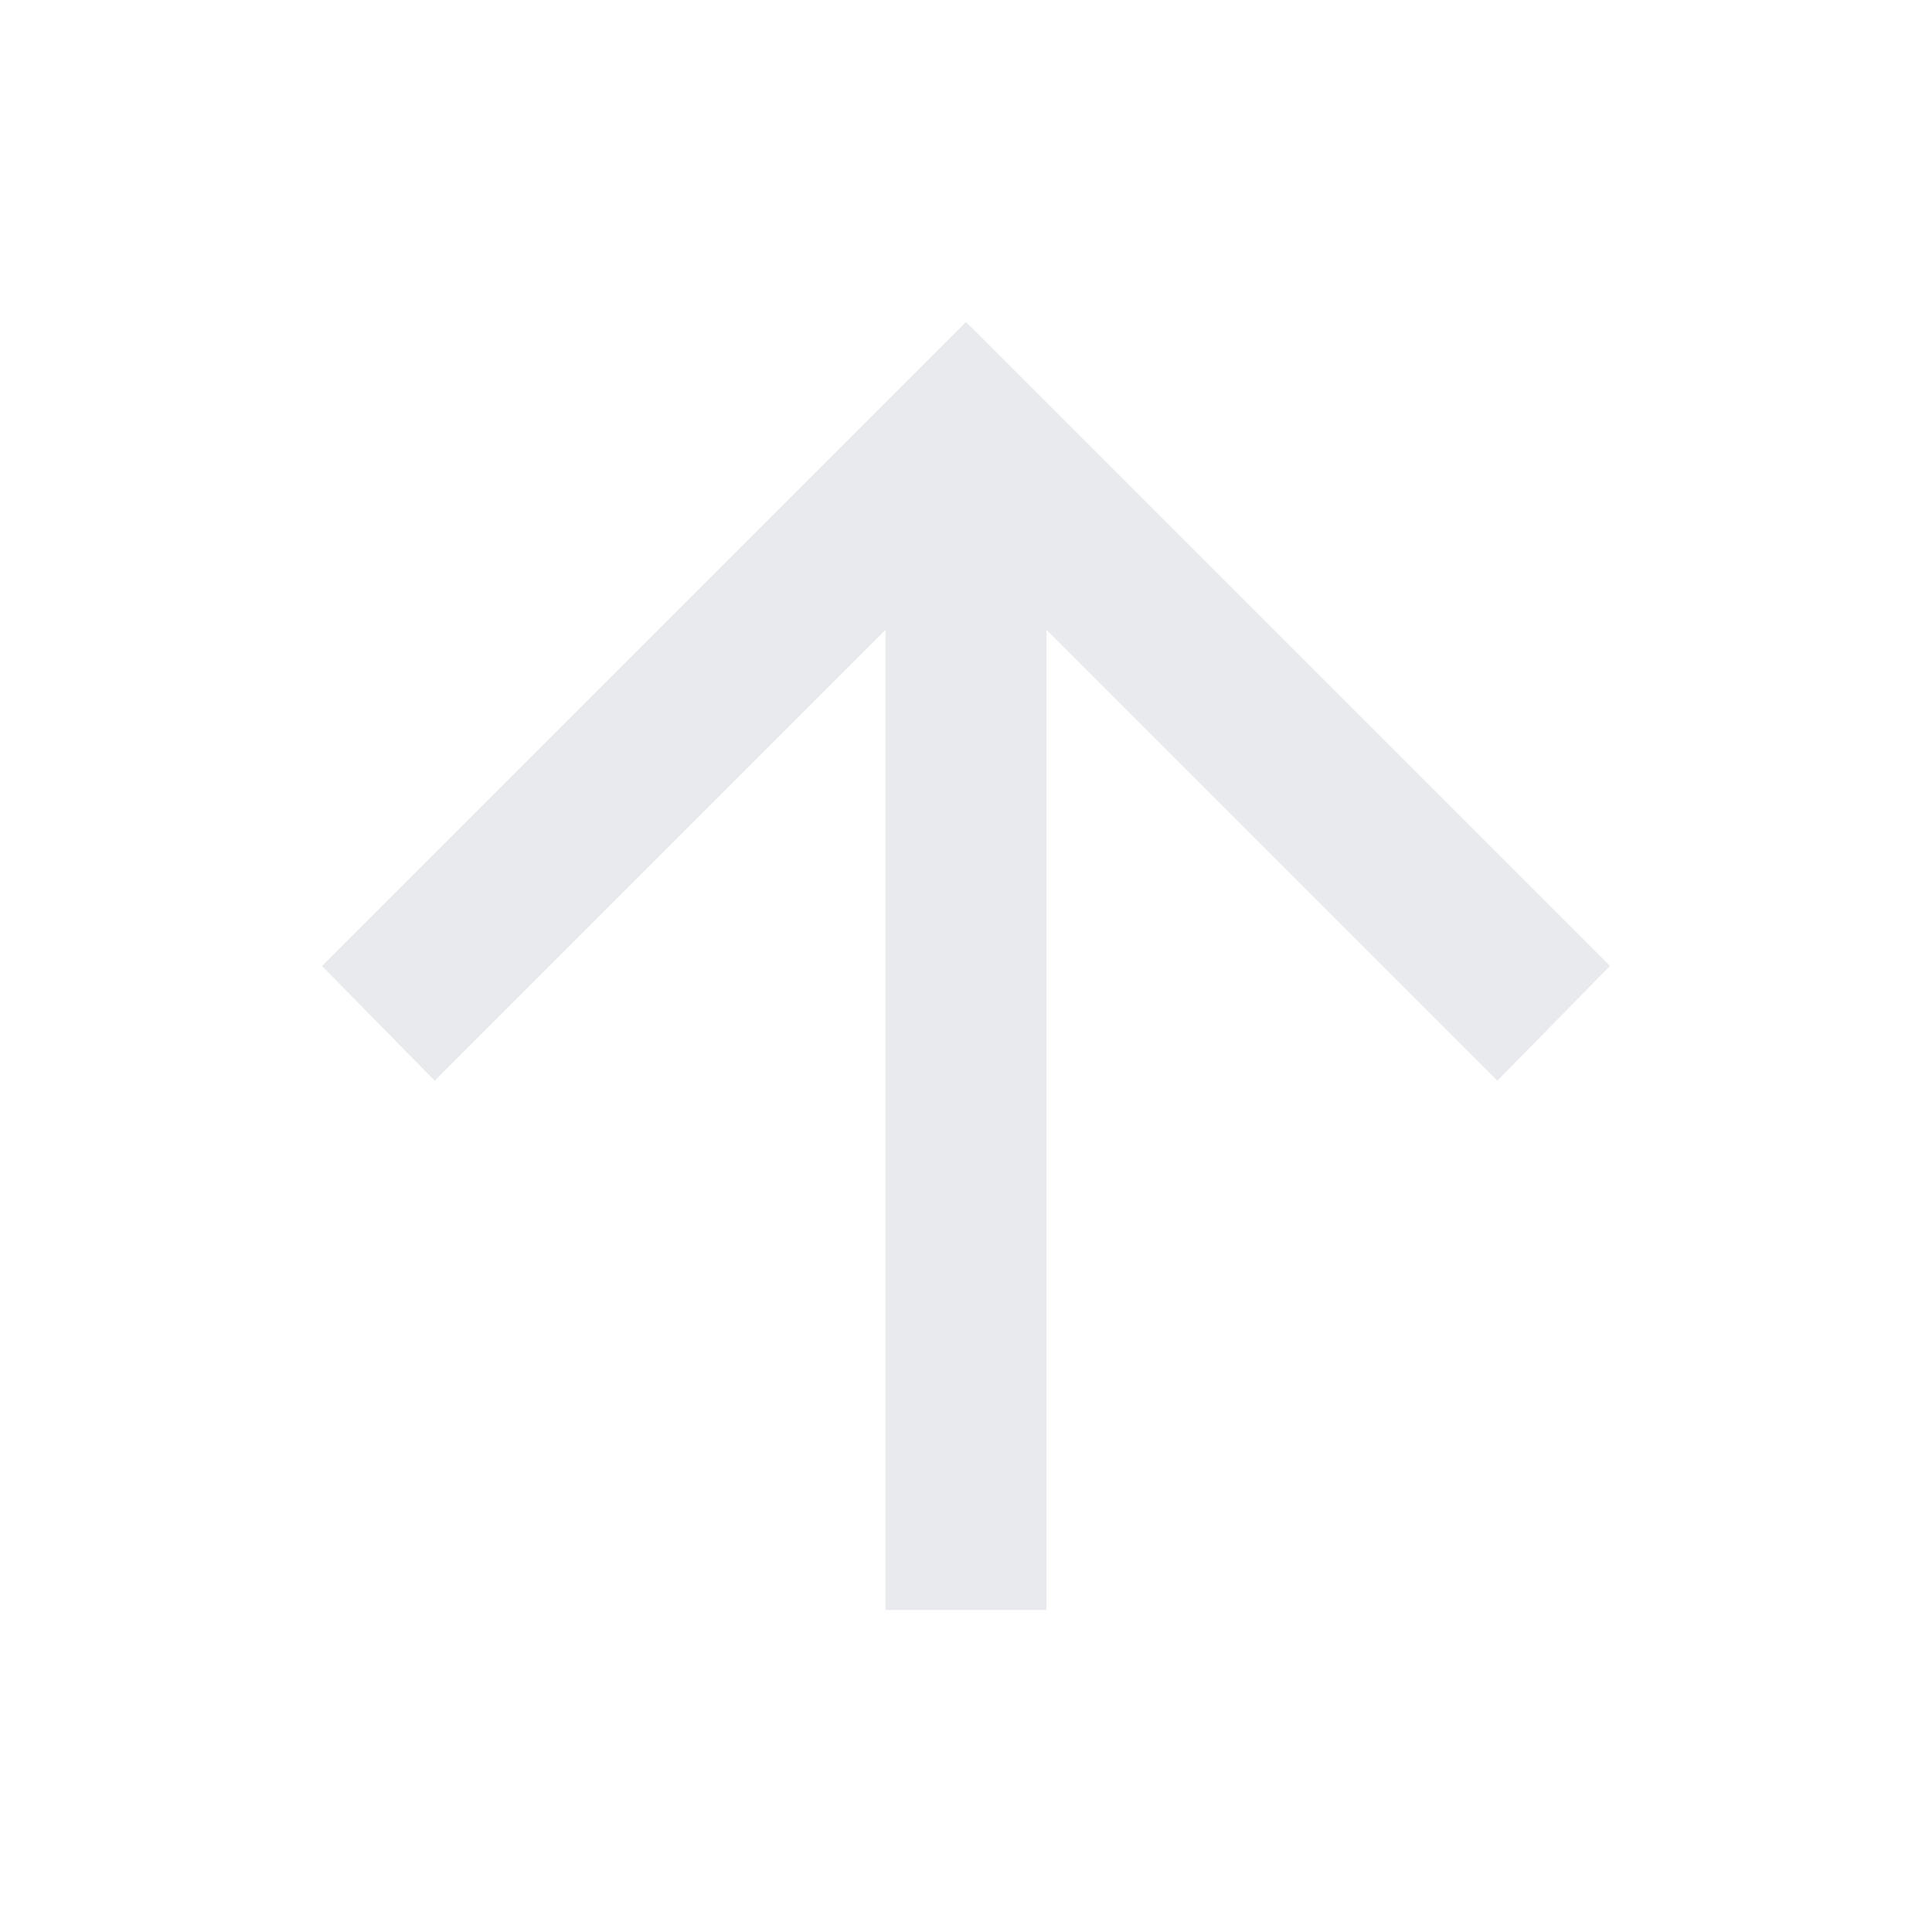
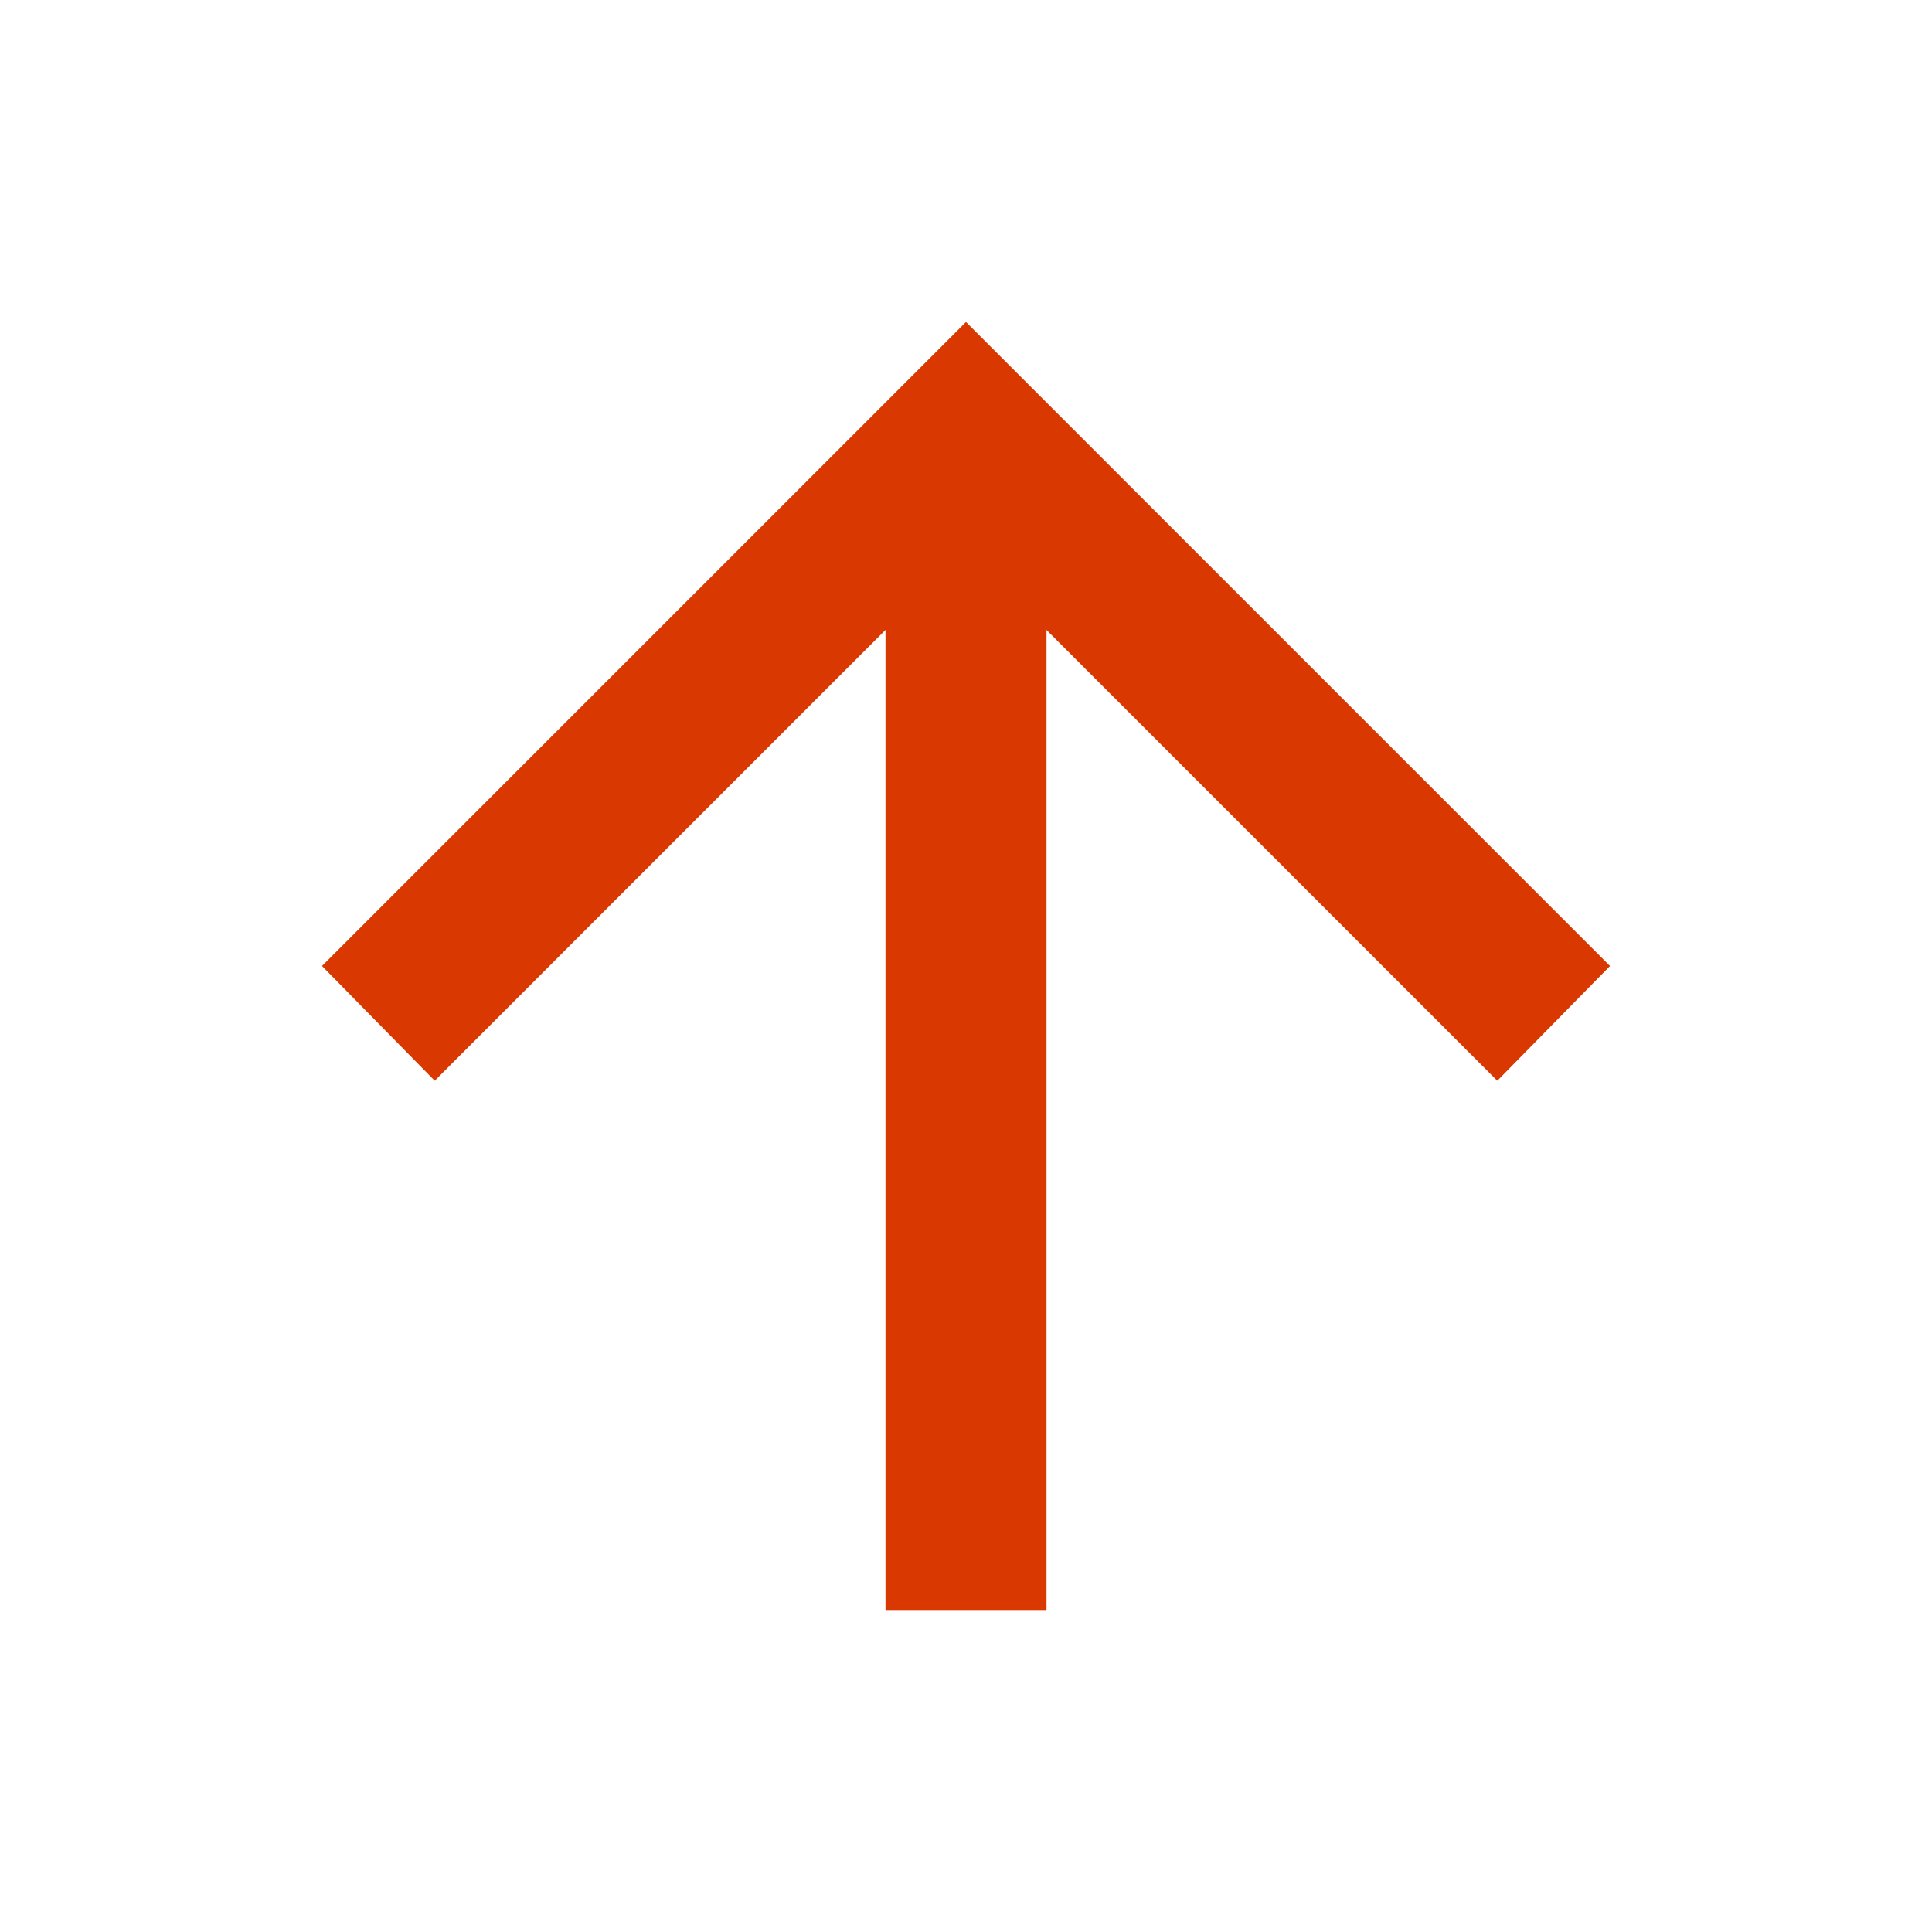
- <svg xmlns="http://www.w3.org/2000/svg" height="24px" viewBox="0 -960 960 960" width="24px" fill="#e8eaed">
+ <svg xmlns="http://www.w3.org/2000/svg" height="24px" viewBox="0 -960 960 960" width="24px" fill="#d93900">
  <path d="M440-160v-487L216-423l-56-57 320-320 320 320-56 57-224-224v487h-80Z" />
</svg>
